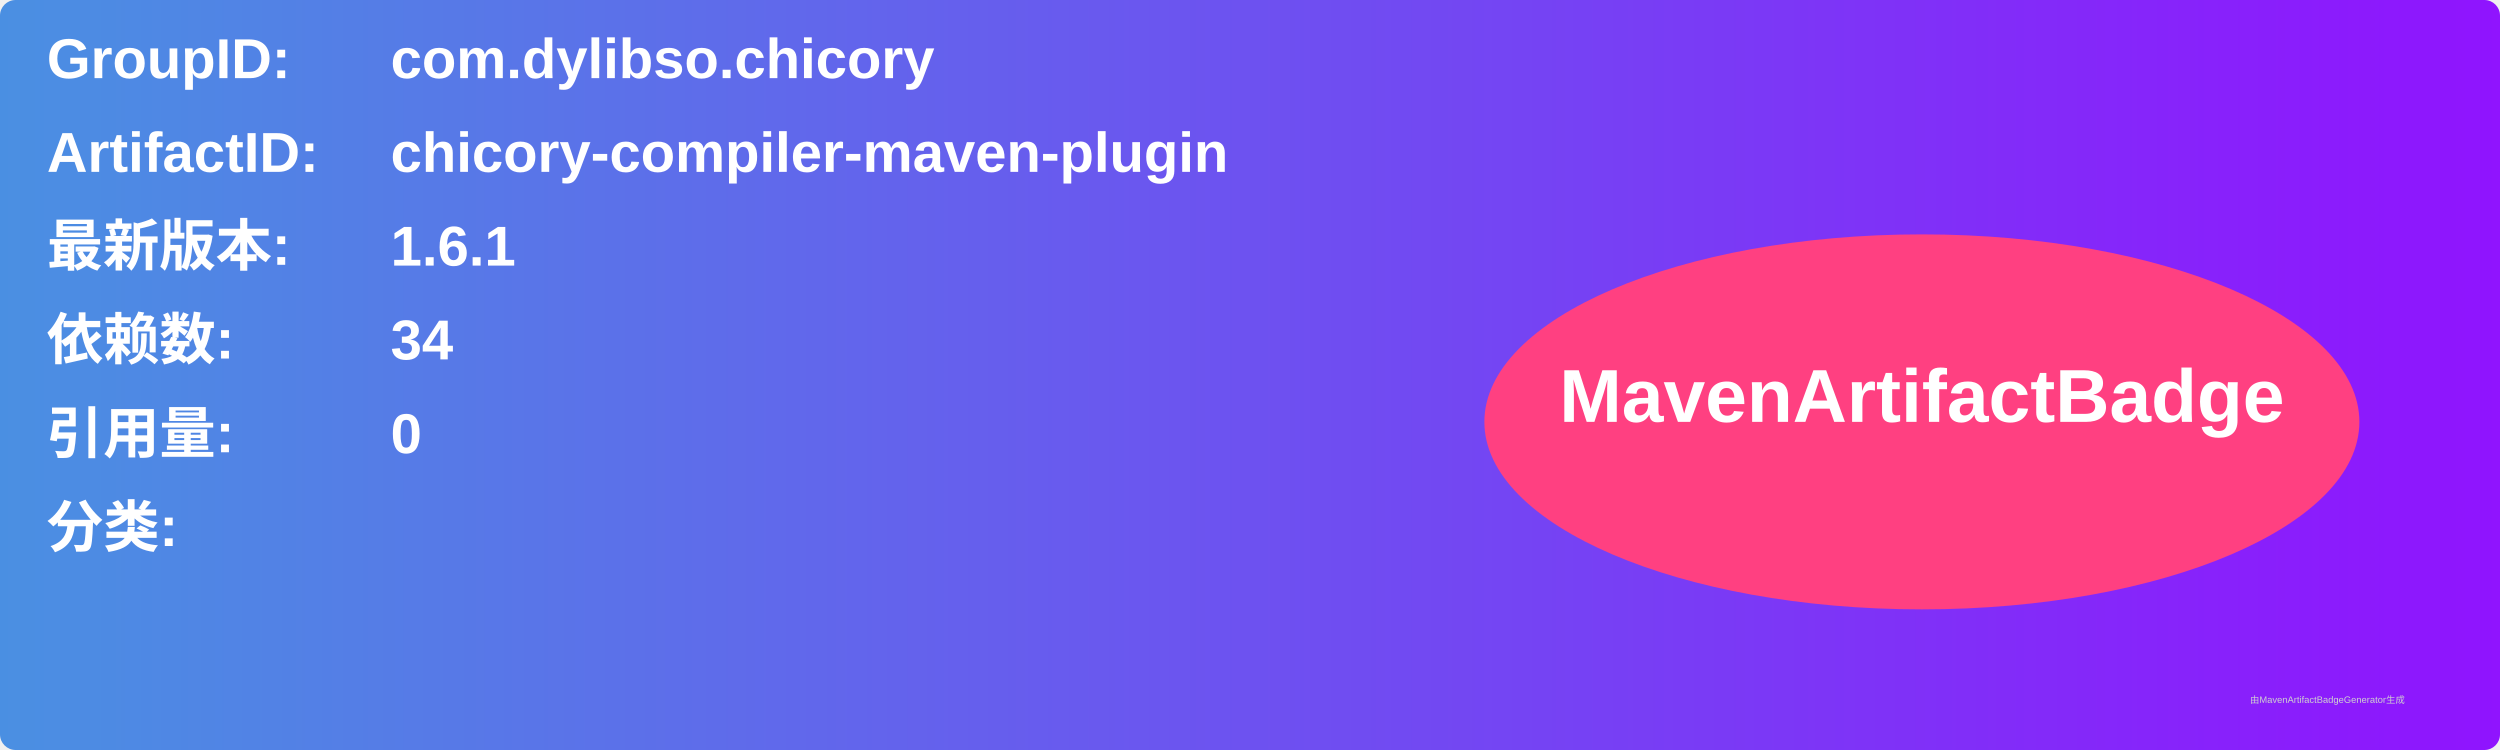
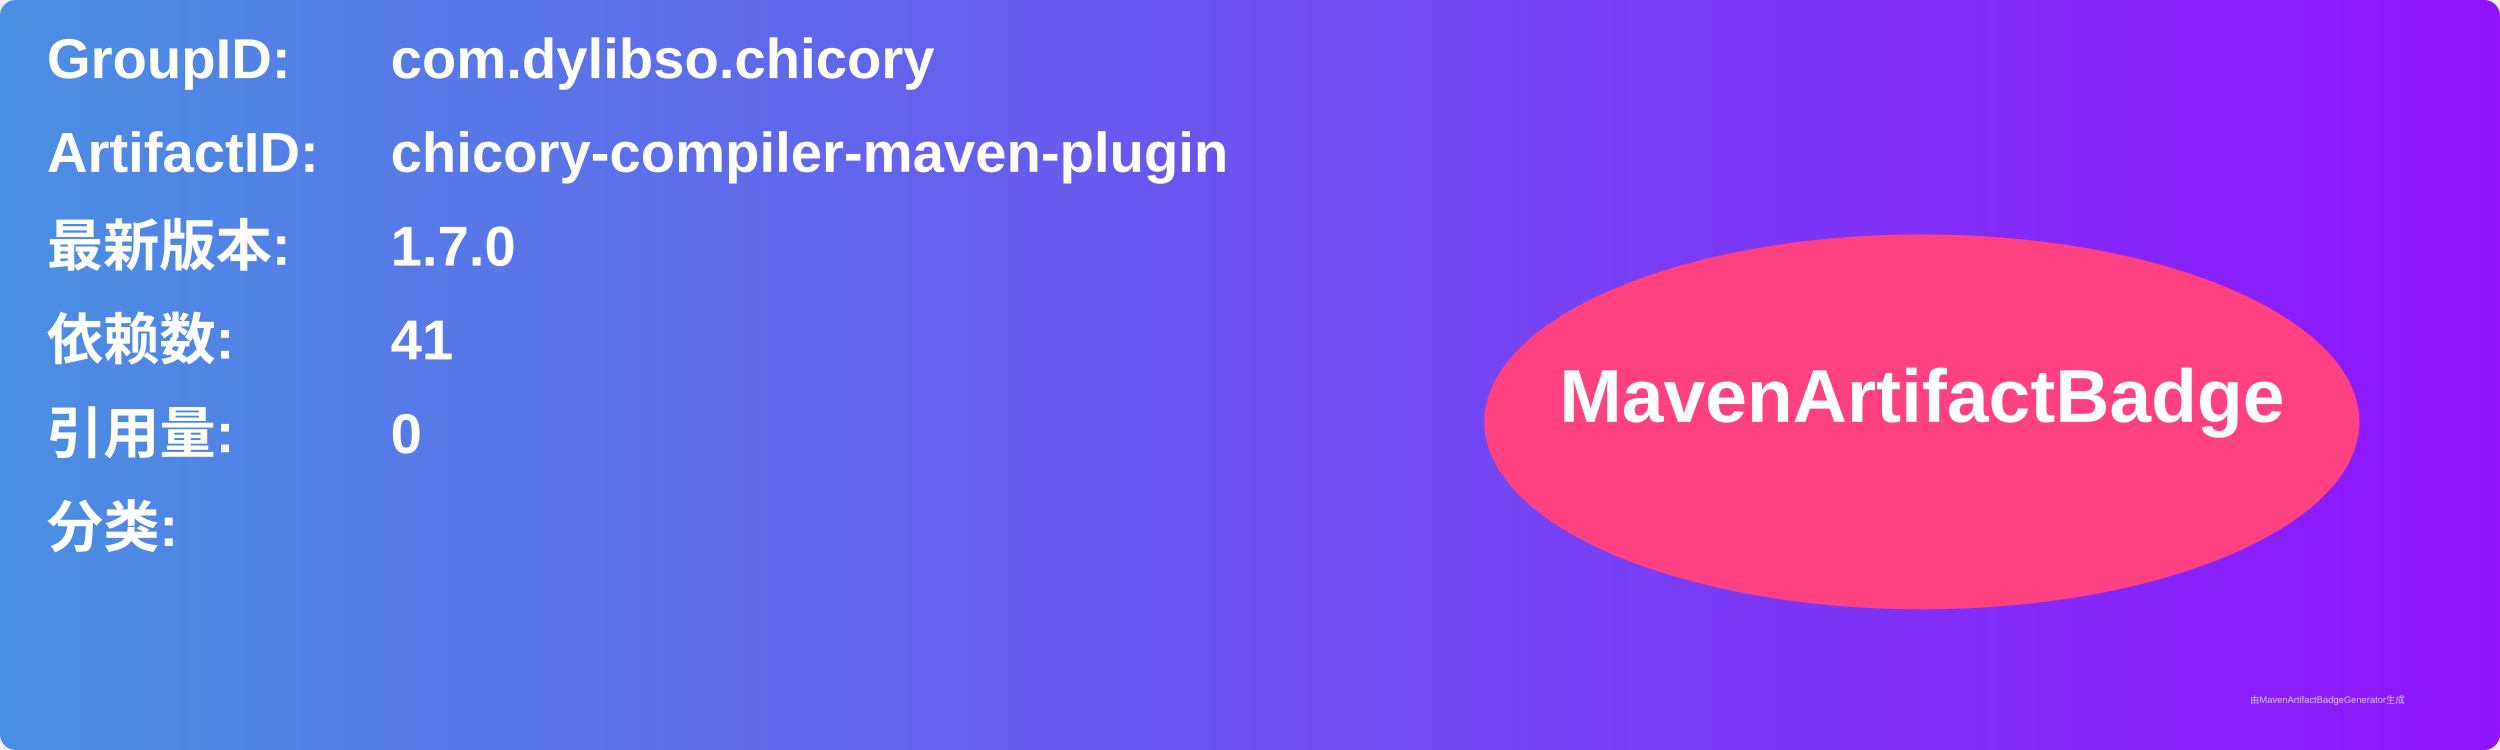
<svg xmlns="http://www.w3.org/2000/svg" width="800" height="240" viewBox="0 0 800 240">
  <linearGradient id="grad" x1="0%" y1="0%" x2="100%" y2="0%">
    <stop offset="0%" stop-color="#4a90e2" />
    <stop offset="100%" stop-color="#9013fe" />
  </linearGradient>
  <rect width="100%" height="100%" rx="5" ry="5" fill="url(#grad)" />
  <g transform="translate(15, 15)">
    <text x="0" y="10" font-family="Arial" font-size="18" fill="white" font-weight="bold" width="260">GroupID:</text>
    <text x="110" y="10" font-family="Arial" font-size="18" fill="white" font-weight="bold" width="460">com.dylibso.chicory</text>
    <text x="0" y="40" font-family="Arial" font-size="18" fill="white" font-weight="bold" width="260">ArtifactID:</text>
    <text x="110" y="40" font-family="Arial" font-size="18" fill="white" font-weight="bold" width="460">chicory-compiler-maven-plugin</text>
    <text x="0" y="70" font-family="Arial" font-size="18" fill="white" font-weight="bold">最新版本:</text>
    <text x="110" y="70" font-family="Arial" font-size="18" fill="white" font-weight="bold">
-       <tspan font-weight="bold">1.6.1</tspan>
+       <tspan font-weight="bold">1.7.0</tspan>
    </text>
    <text x="0" y="100" font-family="Arial" font-size="18" fill="white" font-weight="bold">依赖数: </text>
    <text x="110" y="100" font-family="Arial" font-size="18" fill="white">
-       <tspan font-weight="bold">34</tspan>
+       <tspan font-weight="bold">41</tspan>
    </text>
    <text x="0" y="130" font-family="Arial" font-size="18" fill="white" font-weight="bold">引用量: </text>
    <text x="110" y="130" font-family="Arial" font-size="18" fill="white">
      <tspan font-weight="bold">0</tspan>
    </text>
    <text x="0" y="160" font-family="Arial" font-size="18" fill="white" font-weight="bold">分类:</text>
    <text x="10" y="190" font-family="Arial" font-size="10" fill="white">
      <tspan font-weight="bold" />
    </text>
    <ellipse cx="600" cy="120" rx="140" ry="60" fill="#ff4081" />
    <text x="600" y="120" text-anchor="middle" font-family="Arial" font-size="24" fill="white" font-weight="bold">MavenArtifactBadge</text>
  </g>
  <text x="720" y="225" font-family="Arial" font-size="3" fill="#d0d0d0">由MavenArtifactBadgeGenerator生成</text>
</svg>
